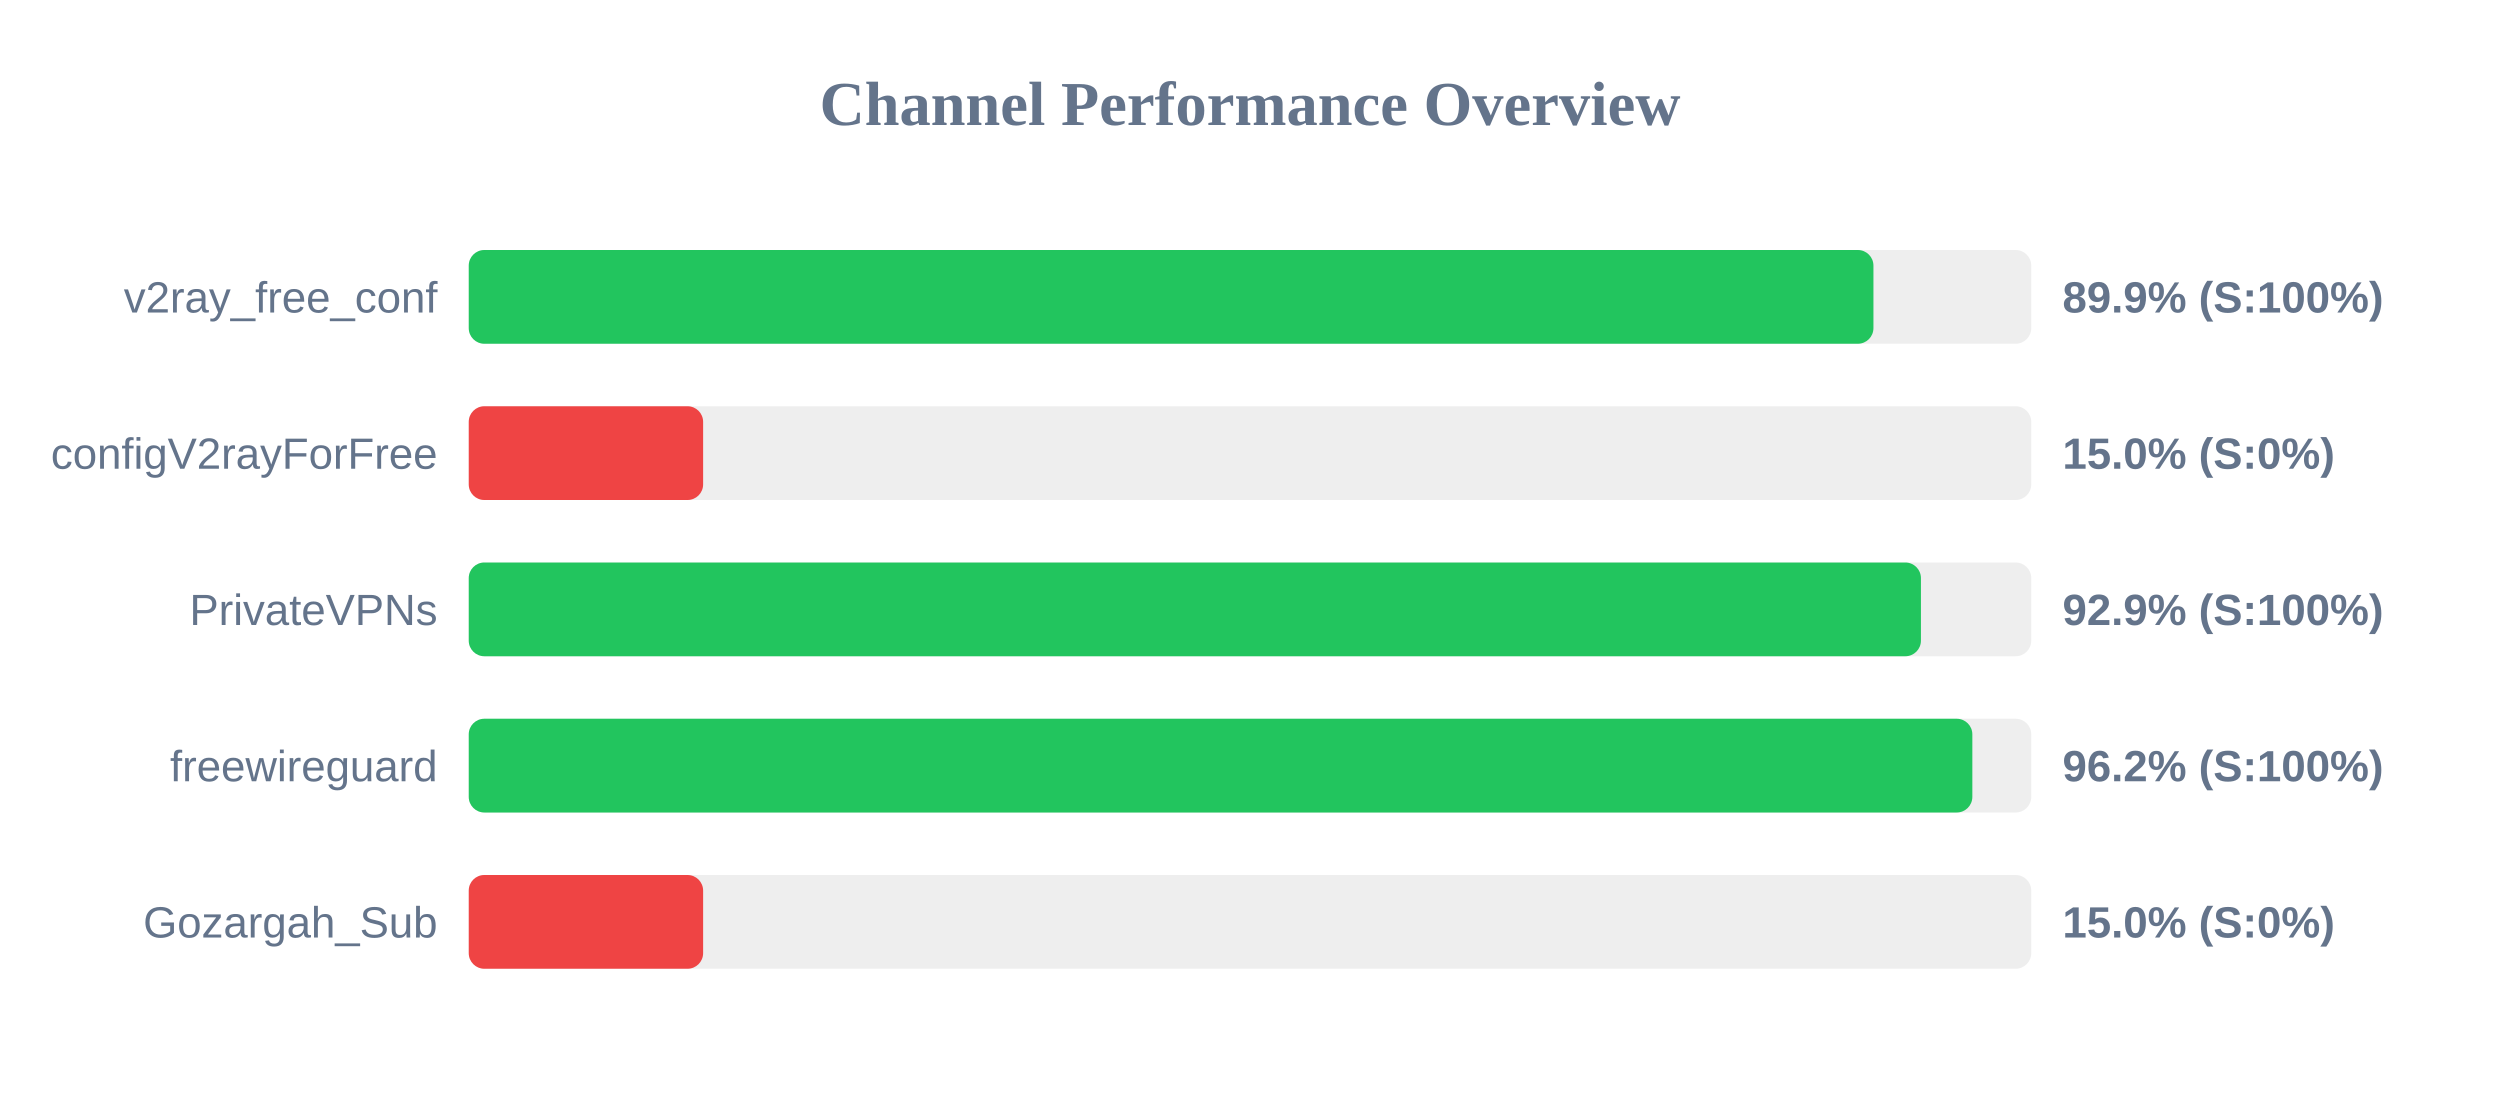
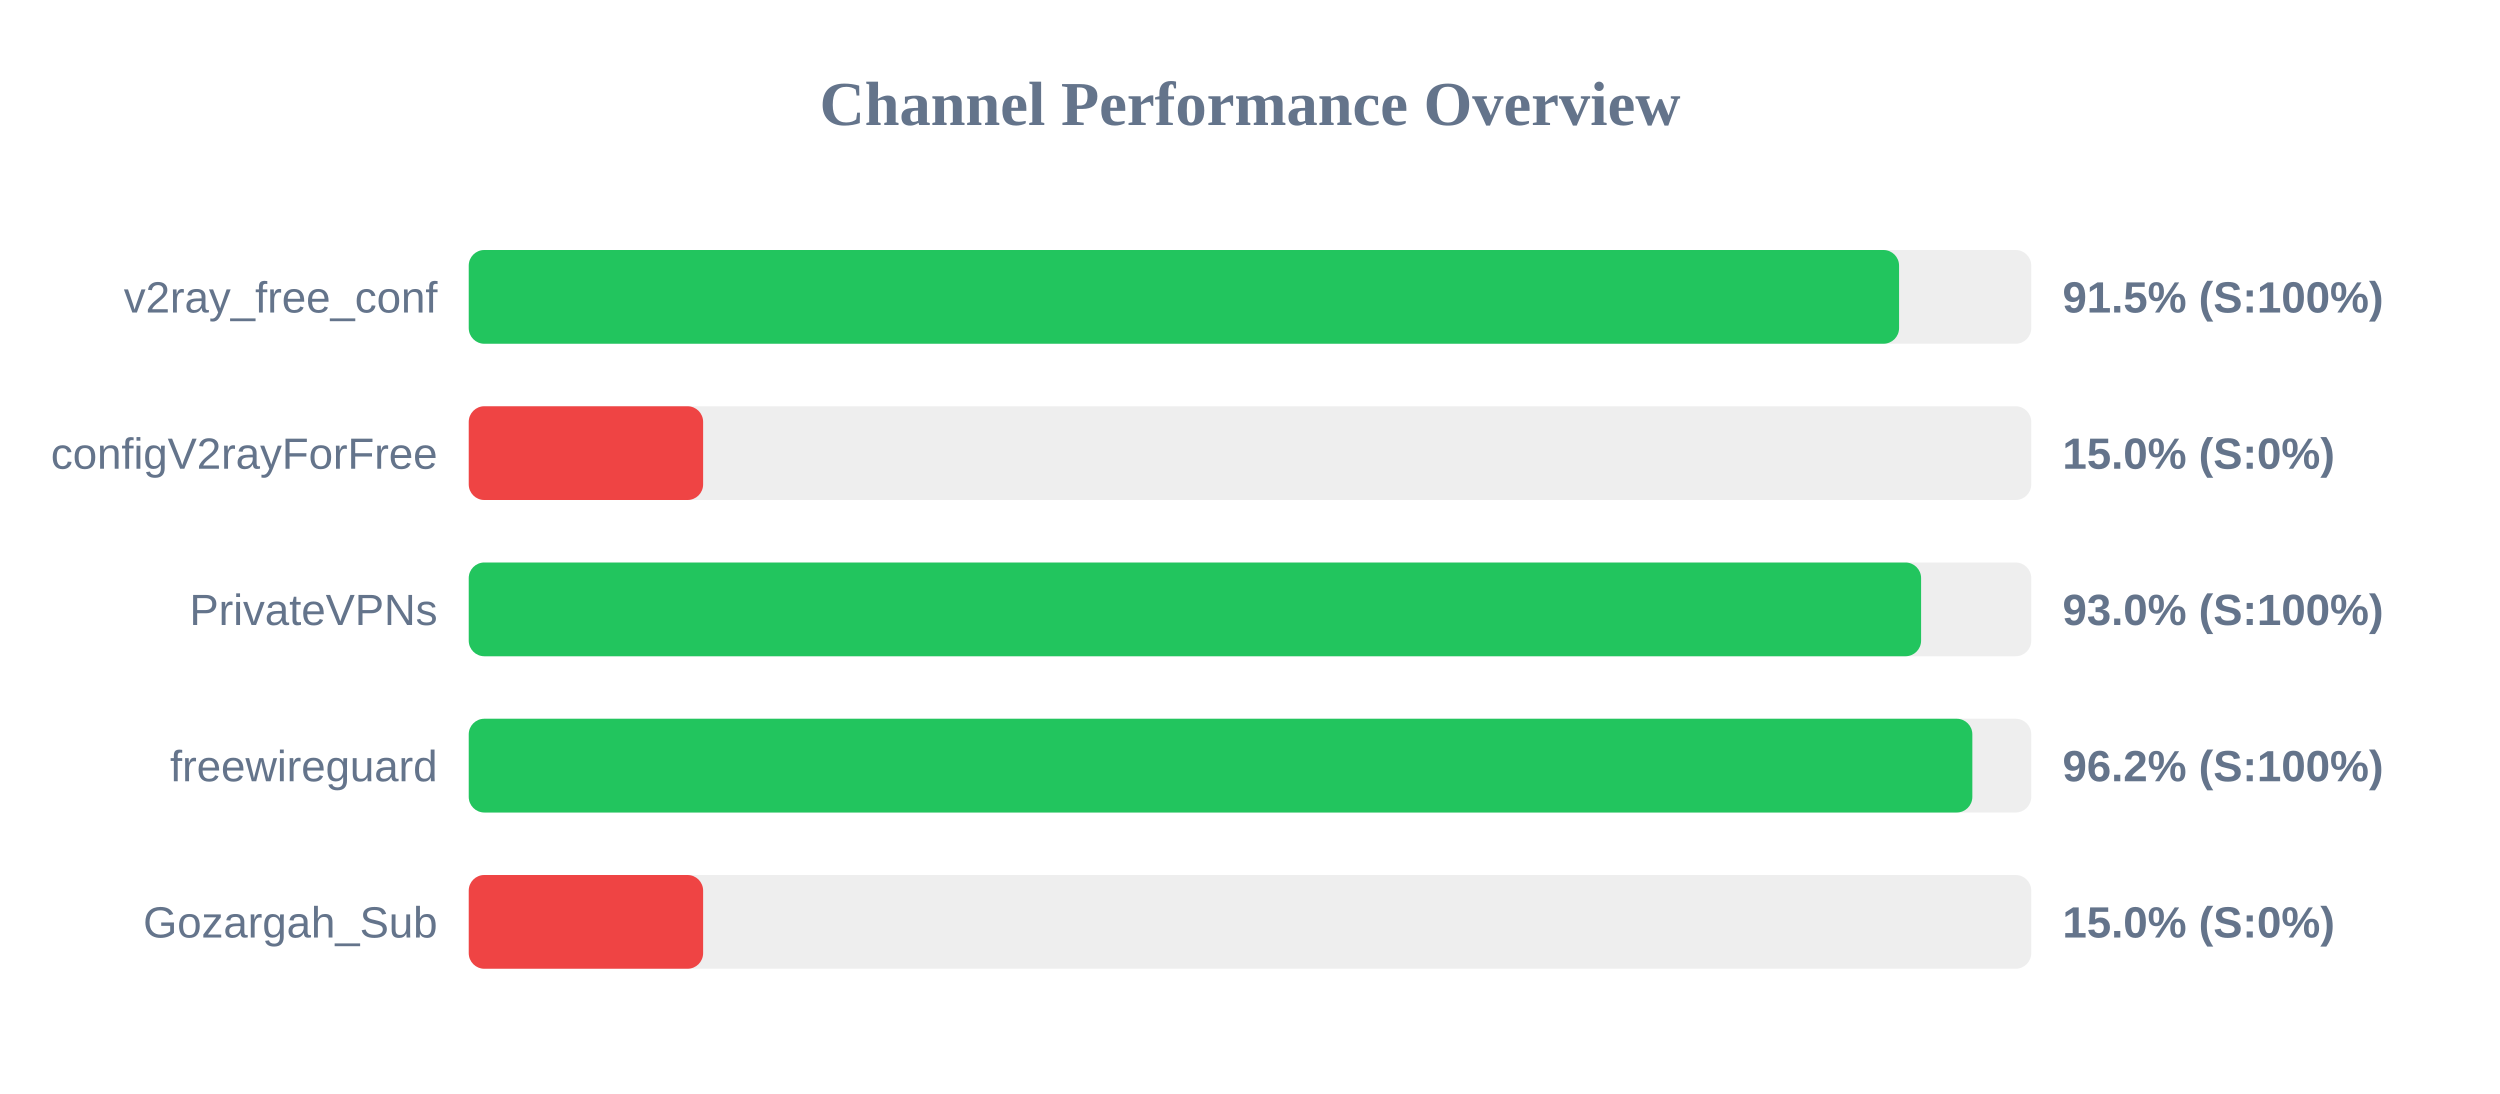
<svg xmlns="http://www.w3.org/2000/svg" width="800" height="350" version="1.1">
  <style>
        .row { font: 14px Arial; fill: #64748b; }
        .score { font: bold 14px Arial; fill: #64748b; }
    </style>
  <text x="400" y="40" text-anchor="middle" font-size="20px" font-weight="bold" fill="#64748b">Channel Performance Overview</text>
  <rect x="150" y="80" width="500" height="30" fill="#eee" rx="5" />
-   <rect x="150" y="80" width="449.5" height="30" fill="#22c55e" rx="5" />
+   <rect x="150" y="80" width="457.7" height="30" fill="#22c55e" rx="5" />
  <text x="140" y="100" text-anchor="end" class="row">v2ray_free_conf</text>
-   <text x="660" y="100" text-anchor="start" class="score">89.9% (S:100%)</text>
+   <text x="660" y="100" text-anchor="start" class="score">91.5% (S:100%)</text>
  <rect x="150" y="130" width="500" height="30" fill="#eee" rx="5" />
  <rect x="150" y="130" width="75.0" height="30" fill="#ef4444" rx="5" />
  <text x="140" y="150" text-anchor="end" class="row">configV2rayForFree</text>
  <text x="660" y="150" text-anchor="start" class="score">15.0% (S:0%)</text>
  <rect x="150" y="180" width="500" height="30" fill="#eee" rx="5" />
-   <rect x="150" y="180" width="464.7" height="30" fill="#22c55e" rx="5" />
+   <rect x="150" y="180" width="464.75" height="30" fill="#22c55e" rx="5" />
  <text x="140" y="200" text-anchor="end" class="row">PrivateVPNs</text>
-   <text x="660" y="200" text-anchor="start" class="score">92.9% (S:100%)</text>
+   <text x="660" y="200" text-anchor="start" class="score">93.0% (S:100%)</text>
  <rect x="150" y="230" width="500" height="30" fill="#eee" rx="5" />
  <rect x="150" y="230" width="481.15" height="30" fill="#22c55e" rx="5" />
  <text x="140" y="250" text-anchor="end" class="row">freewireguard</text>
  <text x="660" y="250" text-anchor="start" class="score">96.2% (S:100%)</text>
  <rect x="150" y="280" width="500" height="30" fill="#eee" rx="5" />
  <rect x="150" y="280" width="75.0" height="30" fill="#ef4444" rx="5" />
  <text x="140" y="300" text-anchor="end" class="row">Gozargah_Sub</text>
  <text x="660" y="300" text-anchor="start" class="score">15.0% (S:0%)</text>
</svg>
